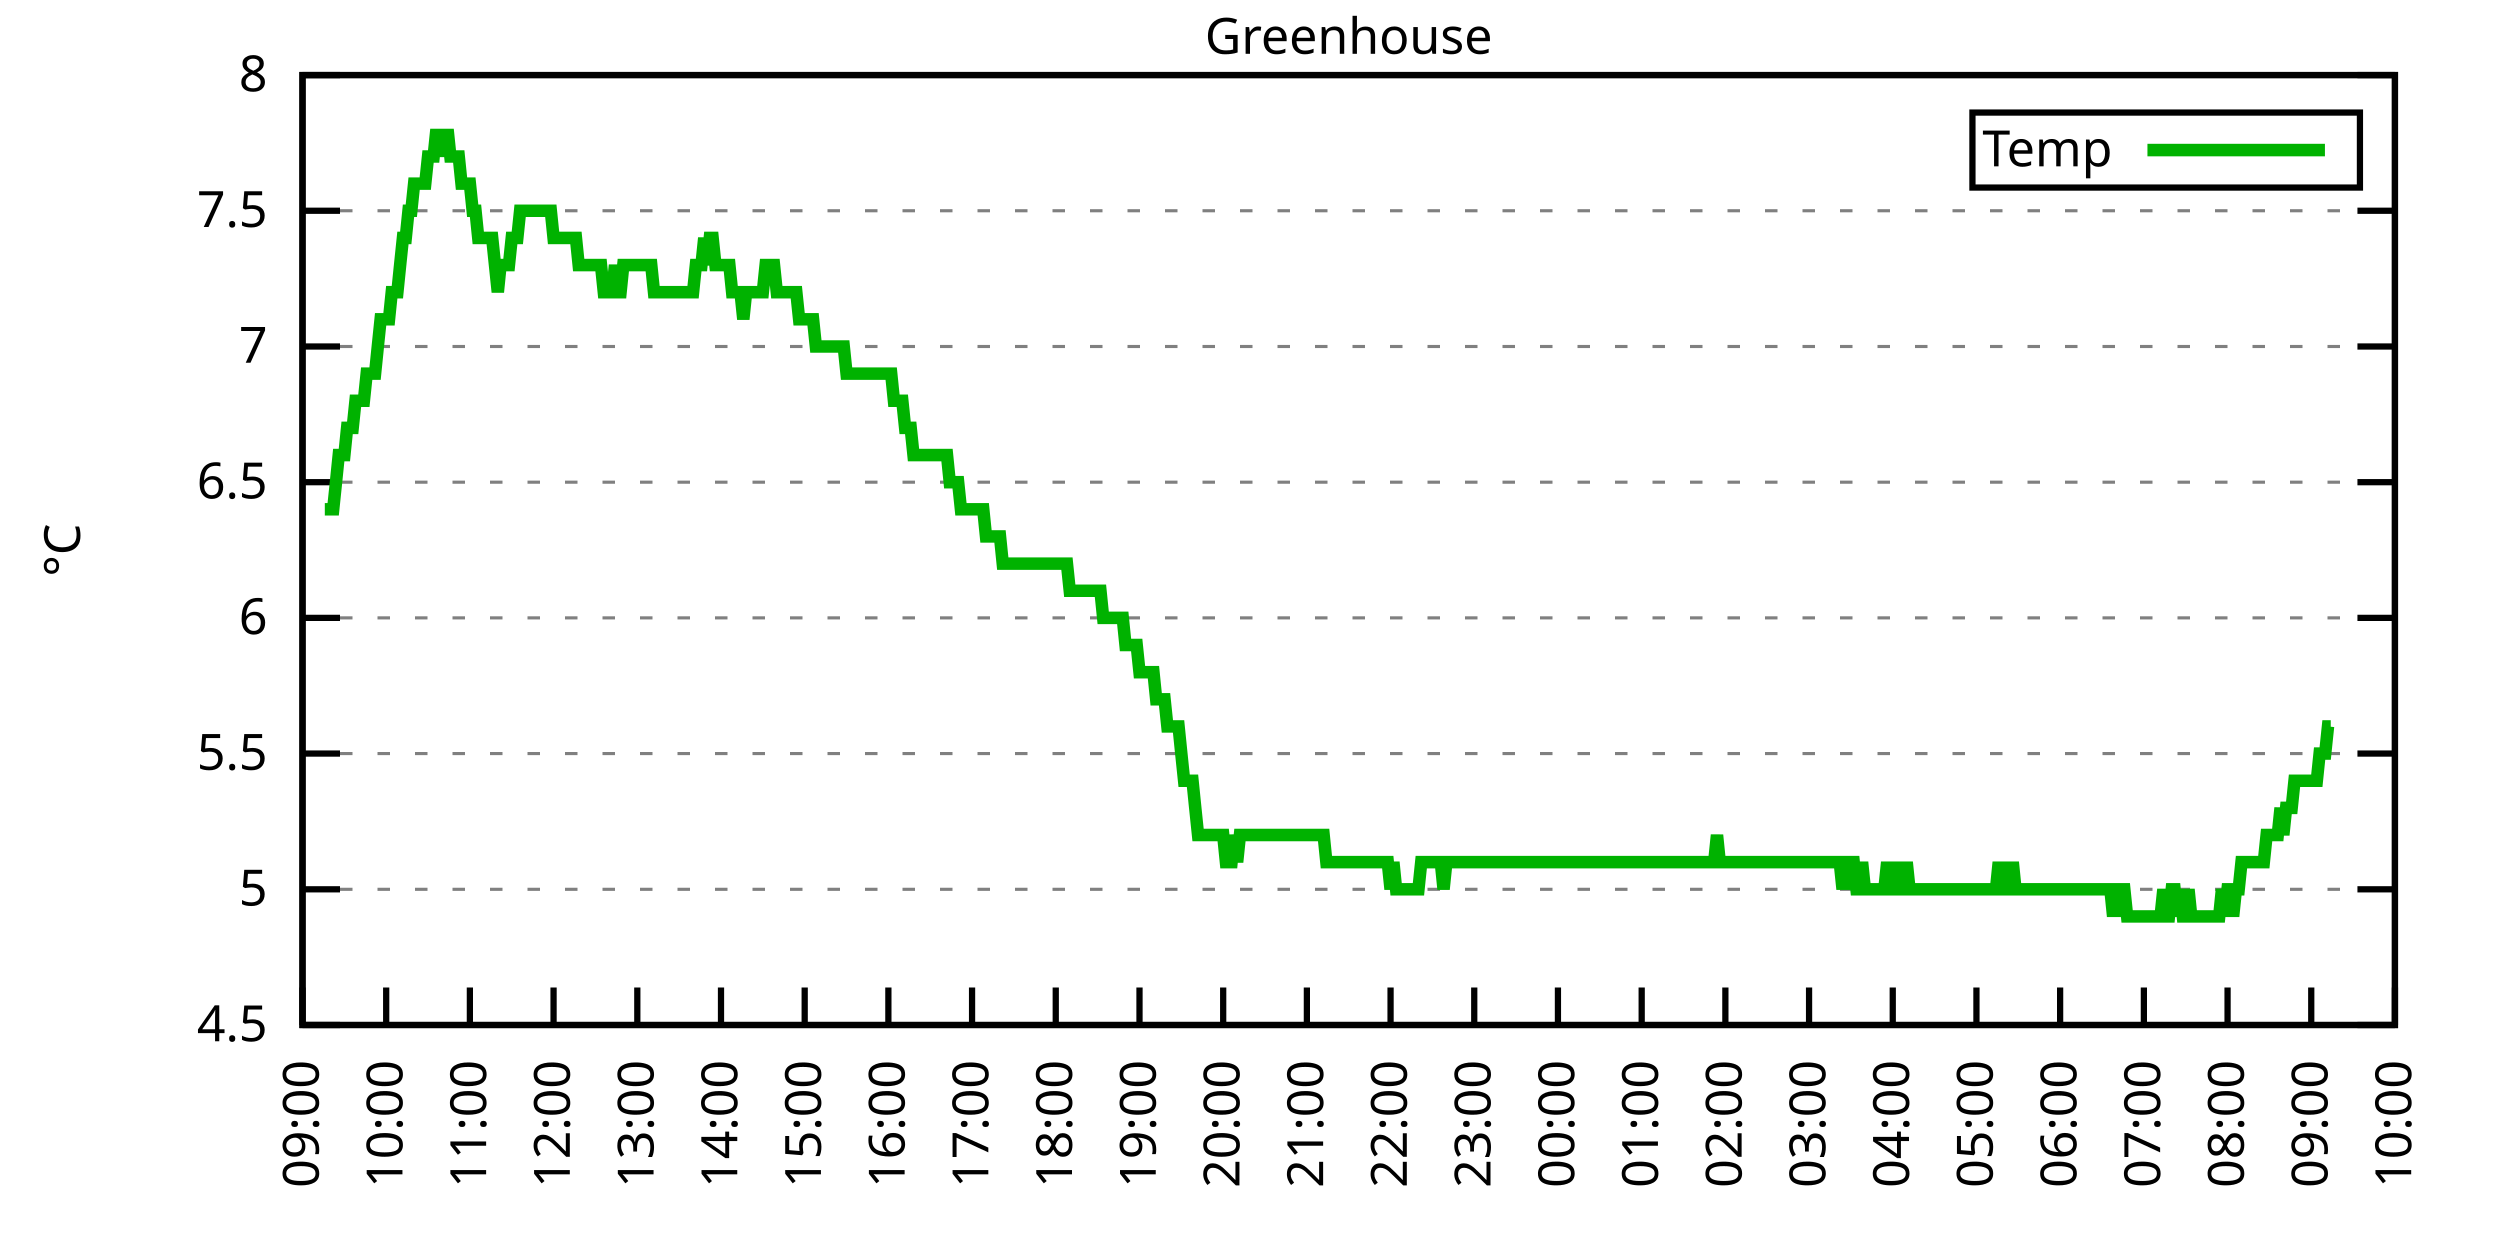
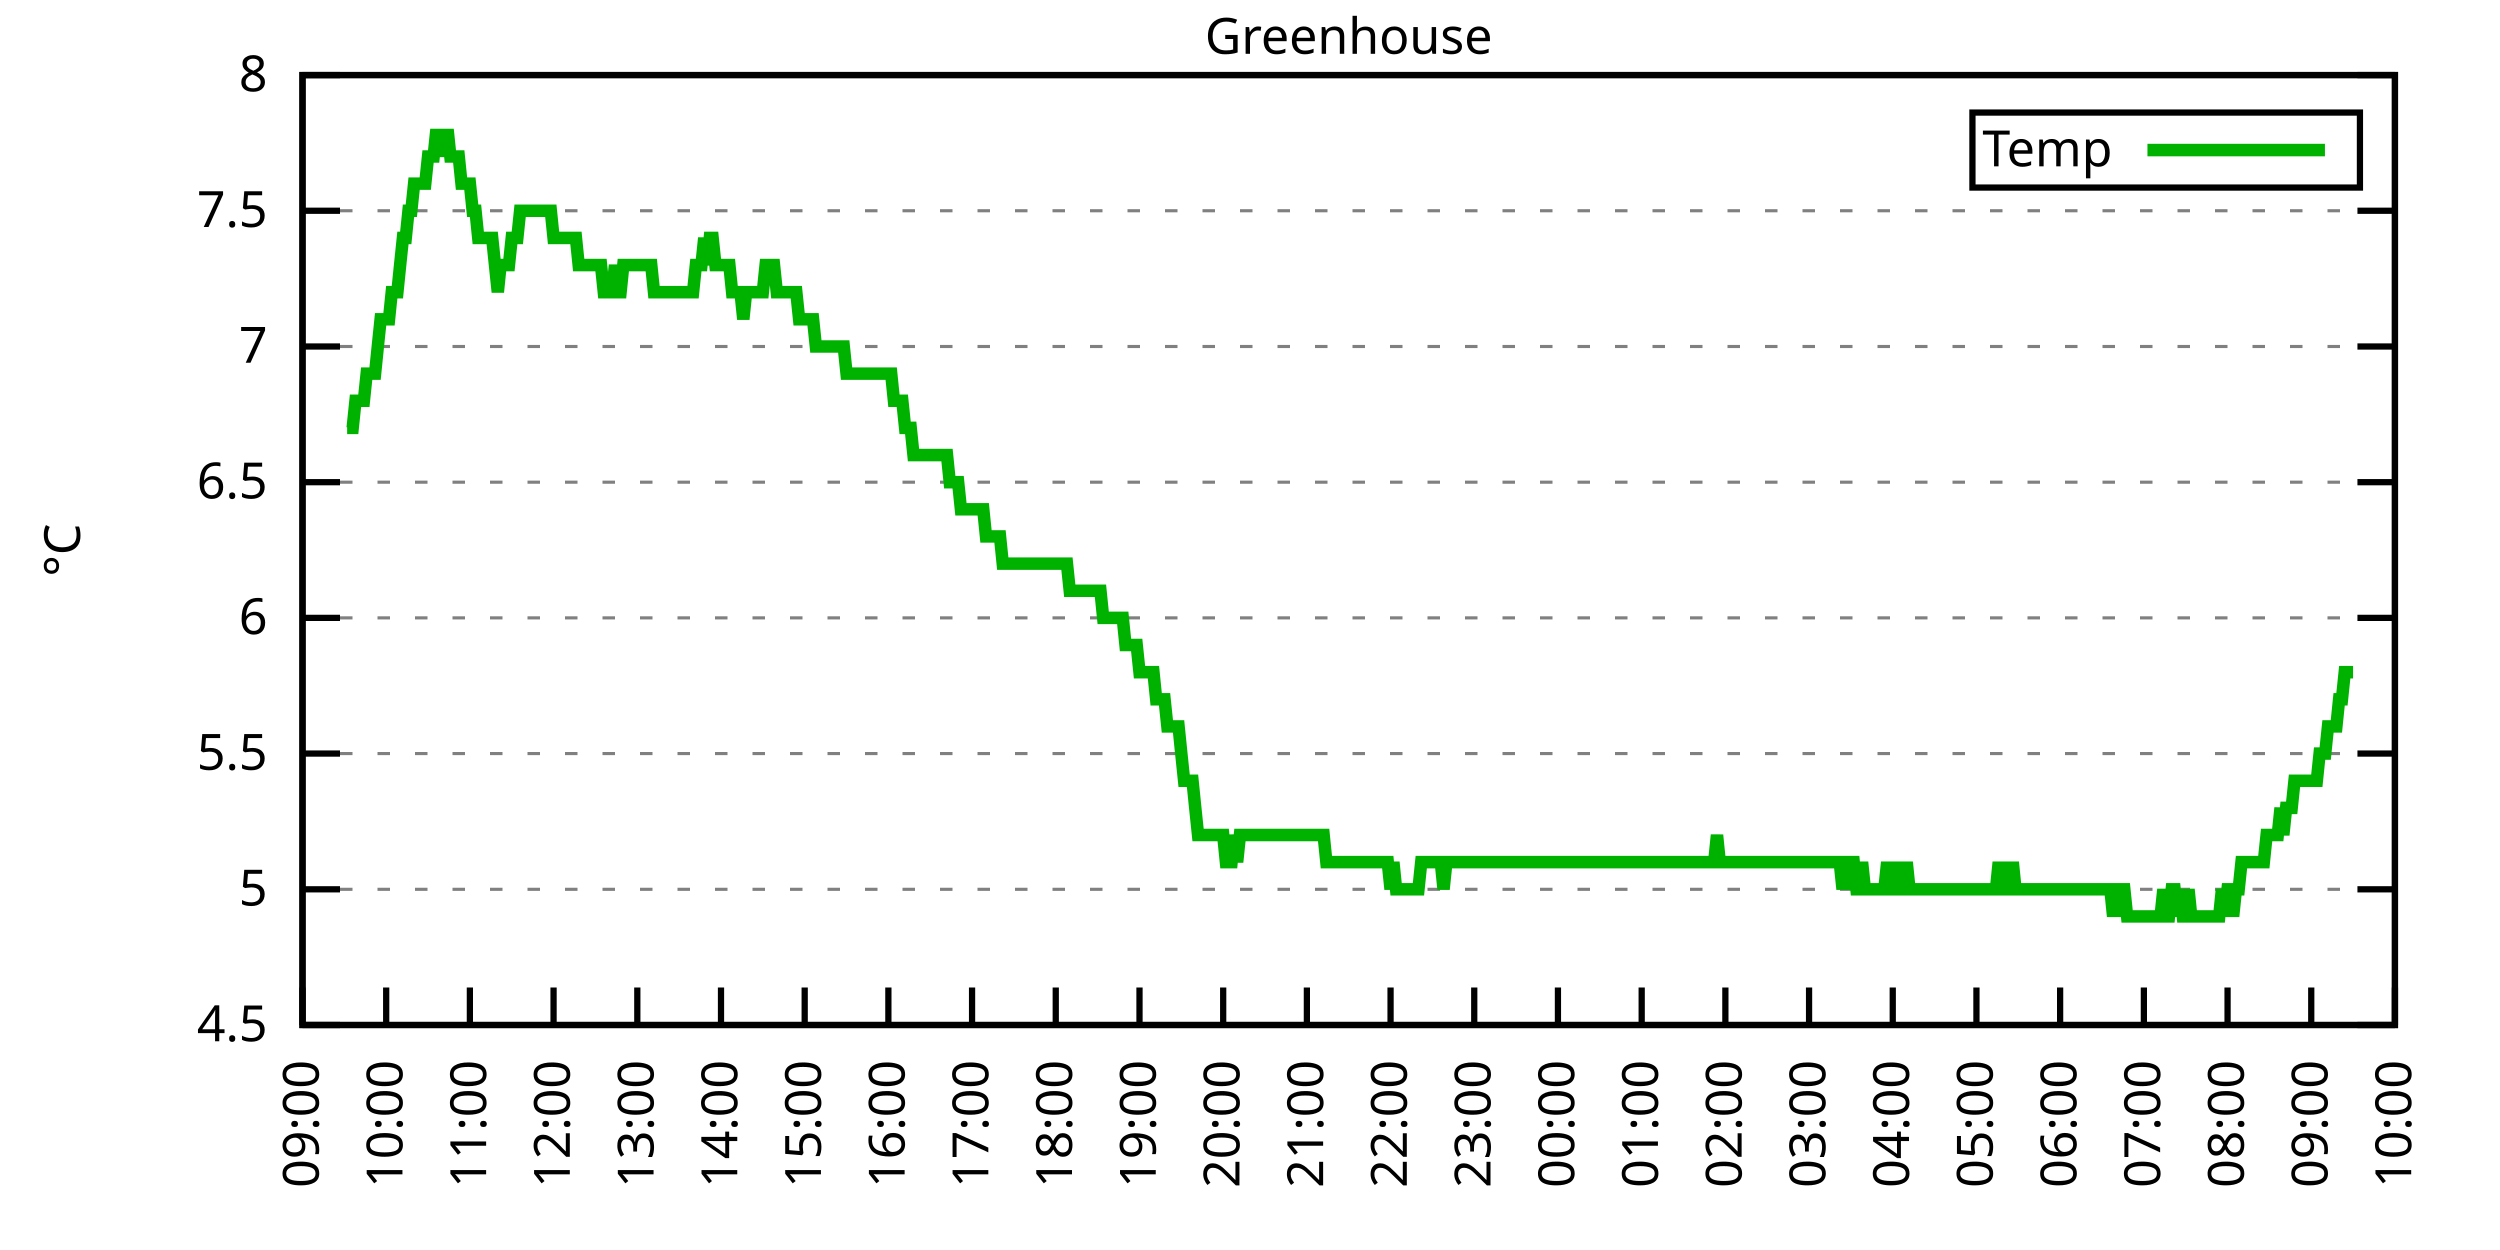
<svg xmlns="http://www.w3.org/2000/svg" xmlns:xlink="http://www.w3.org/1999/xlink" width="400" height="200" viewBox="0 0 400 200">
  <g id="gnuplot_canvas">
    <rect x="0" y="0" width="400" height="200" fill="none" />
    <defs>
      <circle id="gpDot" r="0.5" stroke-width="0.5" stroke="currentColor" />
      <path id="gpPt0" stroke-width="0.333" stroke="currentColor" d="M-1,0 h2 M0,-1 v2" />
      <path id="gpPt1" stroke-width="0.333" stroke="currentColor" d="M-1,-1 L1,1 M1,-1 L-1,1" />
      <path id="gpPt2" stroke-width="0.333" stroke="currentColor" d="M-1,0 L1,0 M0,-1 L0,1 M-1,-1 L1,1 M-1,1 L1,-1" />
      <rect id="gpPt3" stroke-width="0.333" stroke="currentColor" x="-1" y="-1" width="2" height="2" />
      <rect id="gpPt4" stroke-width="0.333" stroke="currentColor" fill="currentColor" x="-1" y="-1" width="2" height="2" />
      <circle id="gpPt5" stroke-width="0.333" stroke="currentColor" cx="0" cy="0" r="1" />
      <use xlink:href="#gpPt5" id="gpPt6" fill="currentColor" stroke="none" />
      <path id="gpPt7" stroke-width="0.333" stroke="currentColor" d="M0,-1.33 L-1.33,0.67 L1.33,0.67 z" />
      <use xlink:href="#gpPt7" id="gpPt8" fill="currentColor" stroke="none" />
      <use xlink:href="#gpPt7" id="gpPt9" stroke="currentColor" transform="rotate(180)" />
      <use xlink:href="#gpPt9" id="gpPt10" fill="currentColor" stroke="none" />
      <use xlink:href="#gpPt3" id="gpPt11" stroke="currentColor" transform="rotate(45)" />
      <use xlink:href="#gpPt11" id="gpPt12" fill="currentColor" stroke="none" />
      <path id="gpPt13" stroke-width="0.333" stroke="currentColor" d="M0,1.330 L1.265,0.411 L0.782,-1.067 L-0.782,-1.076 L-1.265,0.411 z" />
      <use xlink:href="#gpPt13" id="gpPt14" fill="currentColor" stroke="none" />
      <filter id="textbox" filterUnits="objectBoundingBox" x="0" y="0" height="1" width="1">
        <feFlood flood-color="white" flood-opacity="1" result="bgnd" />
        <feComposite in="SourceGraphic" in2="bgnd" operator="atop" />
      </filter>
      <filter id="greybox" filterUnits="objectBoundingBox" x="0" y="0" height="1" width="1">
        <feFlood flood-color="lightgrey" flood-opacity="1" result="grey" />
        <feComposite in="SourceGraphic" in2="grey" operator="atop" />
      </filter>
    </defs>
    <g fill="none" color="white" stroke="currentColor" stroke-width="1.00" stroke-linecap="butt" stroke-linejoin="miter">
</g>
    <g fill="none" color="black" stroke="currentColor" stroke-width="1.00" stroke-linecap="butt" stroke-linejoin="miter">
      <g stroke="none" shape-rendering="crispEdges">
        <polygon fill="rgb(255, 255, 255)" points="48.40,164.00 383.18,164.00 383.18,12.02 48.40,12.02 " />
      </g>
    </g>
    <g fill="none" color="black" stroke="currentColor" stroke-width="1.00" stroke-linecap="butt" stroke-linejoin="miter">
</g>
    <g fill="none" color="black" stroke="black" stroke-width="0.50" stroke-linecap="butt" stroke-linejoin="miter">
</g>
    <g fill="none" color="gray" stroke="currentColor" stroke-width="0.50" stroke-linecap="butt" stroke-linejoin="miter">
      <path stroke="gray" stroke-dasharray="2,4" class="gridline" d="M48.40,164.00 L383.19,164.00  " />
    </g>
    <g fill="none" color="gray" stroke="gray" stroke-width="1.00" stroke-linecap="butt" stroke-linejoin="miter">
</g>
    <g fill="none" color="black" stroke="currentColor" stroke-width="1.00" stroke-linecap="butt" stroke-linejoin="miter">
      <path stroke="black" d="M48.40,164.00 L54.40,164.00 M383.19,164.00 L377.19,164.00  " />
      <g transform="translate(42.80,166.60)" stroke="none" fill="black" font-family="Sans" font-size="8.00" text-anchor="end">
        <text>
          <tspan font-family="Sans"> 4.5</tspan>
        </text>
      </g>
    </g>
    <g fill="none" color="black" stroke="currentColor" stroke-width="1.00" stroke-linecap="butt" stroke-linejoin="miter">
</g>
    <g fill="none" color="black" stroke="black" stroke-width="0.50" stroke-linecap="butt" stroke-linejoin="miter">
</g>
    <g fill="none" color="gray" stroke="currentColor" stroke-width="0.50" stroke-linecap="butt" stroke-linejoin="miter">
      <path stroke="gray" stroke-dasharray="2,4" class="gridline" d="M48.40,142.29 L383.19,142.29  " />
    </g>
    <g fill="none" color="gray" stroke="gray" stroke-width="1.00" stroke-linecap="butt" stroke-linejoin="miter">
</g>
    <g fill="none" color="black" stroke="currentColor" stroke-width="1.00" stroke-linecap="butt" stroke-linejoin="miter">
      <path stroke="black" d="M48.40,142.29 L54.40,142.29 M383.19,142.29 L377.19,142.29  " />
      <g transform="translate(42.80,144.89)" stroke="none" fill="black" font-family="Sans" font-size="8.00" text-anchor="end">
        <text>
          <tspan font-family="Sans"> 5</tspan>
        </text>
      </g>
    </g>
    <g fill="none" color="black" stroke="currentColor" stroke-width="1.00" stroke-linecap="butt" stroke-linejoin="miter">
</g>
    <g fill="none" color="black" stroke="black" stroke-width="0.50" stroke-linecap="butt" stroke-linejoin="miter">
</g>
    <g fill="none" color="gray" stroke="currentColor" stroke-width="0.50" stroke-linecap="butt" stroke-linejoin="miter">
      <path stroke="gray" stroke-dasharray="2,4" class="gridline" d="M48.40,120.57 L383.19,120.57  " />
    </g>
    <g fill="none" color="gray" stroke="gray" stroke-width="1.00" stroke-linecap="butt" stroke-linejoin="miter">
</g>
    <g fill="none" color="black" stroke="currentColor" stroke-width="1.00" stroke-linecap="butt" stroke-linejoin="miter">
      <path stroke="black" d="M48.40,120.57 L54.40,120.57 M383.19,120.57 L377.19,120.57  " />
      <g transform="translate(42.80,123.17)" stroke="none" fill="black" font-family="Sans" font-size="8.00" text-anchor="end">
        <text>
          <tspan font-family="Sans"> 5.5</tspan>
        </text>
      </g>
    </g>
    <g fill="none" color="black" stroke="currentColor" stroke-width="1.00" stroke-linecap="butt" stroke-linejoin="miter">
</g>
    <g fill="none" color="black" stroke="black" stroke-width="0.50" stroke-linecap="butt" stroke-linejoin="miter">
</g>
    <g fill="none" color="gray" stroke="currentColor" stroke-width="0.50" stroke-linecap="butt" stroke-linejoin="miter">
      <path stroke="gray" stroke-dasharray="2,4" class="gridline" d="M48.40,98.86 L383.19,98.86  " />
    </g>
    <g fill="none" color="gray" stroke="gray" stroke-width="1.00" stroke-linecap="butt" stroke-linejoin="miter">
</g>
    <g fill="none" color="black" stroke="currentColor" stroke-width="1.00" stroke-linecap="butt" stroke-linejoin="miter">
      <path stroke="black" d="M48.40,98.86 L54.40,98.86 M383.19,98.86 L377.19,98.86  " />
      <g transform="translate(42.80,101.46)" stroke="none" fill="black" font-family="Sans" font-size="8.00" text-anchor="end">
        <text>
          <tspan font-family="Sans"> 6</tspan>
        </text>
      </g>
    </g>
    <g fill="none" color="black" stroke="currentColor" stroke-width="1.00" stroke-linecap="butt" stroke-linejoin="miter">
</g>
    <g fill="none" color="black" stroke="black" stroke-width="0.50" stroke-linecap="butt" stroke-linejoin="miter">
</g>
    <g fill="none" color="gray" stroke="currentColor" stroke-width="0.50" stroke-linecap="butt" stroke-linejoin="miter">
      <path stroke="gray" stroke-dasharray="2,4" class="gridline" d="M48.40,77.15 L383.19,77.15  " />
    </g>
    <g fill="none" color="gray" stroke="gray" stroke-width="1.00" stroke-linecap="butt" stroke-linejoin="miter">
</g>
    <g fill="none" color="black" stroke="currentColor" stroke-width="1.00" stroke-linecap="butt" stroke-linejoin="miter">
      <path stroke="black" d="M48.40,77.15 L54.40,77.15 M383.19,77.15 L377.19,77.15  " />
      <g transform="translate(42.80,79.75)" stroke="none" fill="black" font-family="Sans" font-size="8.00" text-anchor="end">
        <text>
          <tspan font-family="Sans"> 6.5</tspan>
        </text>
      </g>
    </g>
    <g fill="none" color="black" stroke="currentColor" stroke-width="1.00" stroke-linecap="butt" stroke-linejoin="miter">
</g>
    <g fill="none" color="black" stroke="black" stroke-width="0.50" stroke-linecap="butt" stroke-linejoin="miter">
</g>
    <g fill="none" color="gray" stroke="currentColor" stroke-width="0.50" stroke-linecap="butt" stroke-linejoin="miter">
      <path stroke="gray" stroke-dasharray="2,4" class="gridline" d="M48.40,55.44 L383.19,55.44  " />
    </g>
    <g fill="none" color="gray" stroke="gray" stroke-width="1.00" stroke-linecap="butt" stroke-linejoin="miter">
</g>
    <g fill="none" color="black" stroke="currentColor" stroke-width="1.00" stroke-linecap="butt" stroke-linejoin="miter">
      <path stroke="black" d="M48.40,55.44 L54.40,55.44 M383.19,55.44 L377.19,55.44  " />
      <g transform="translate(42.80,58.04)" stroke="none" fill="black" font-family="Sans" font-size="8.00" text-anchor="end">
        <text>
          <tspan font-family="Sans"> 7</tspan>
        </text>
      </g>
    </g>
    <g fill="none" color="black" stroke="currentColor" stroke-width="1.00" stroke-linecap="butt" stroke-linejoin="miter">
</g>
    <g fill="none" color="black" stroke="black" stroke-width="0.50" stroke-linecap="butt" stroke-linejoin="miter">
</g>
    <g fill="none" color="gray" stroke="currentColor" stroke-width="0.50" stroke-linecap="butt" stroke-linejoin="miter">
      <path stroke="gray" stroke-dasharray="2,4" class="gridline" d="M48.40,33.72 L383.19,33.72  " />
    </g>
    <g fill="none" color="gray" stroke="gray" stroke-width="1.00" stroke-linecap="butt" stroke-linejoin="miter">
</g>
    <g fill="none" color="black" stroke="currentColor" stroke-width="1.00" stroke-linecap="butt" stroke-linejoin="miter">
      <path stroke="black" d="M48.40,33.72 L54.40,33.72 M383.19,33.72 L377.19,33.72  " />
      <g transform="translate(42.80,36.32)" stroke="none" fill="black" font-family="Sans" font-size="8.00" text-anchor="end">
        <text>
          <tspan font-family="Sans"> 7.5</tspan>
        </text>
      </g>
    </g>
    <g fill="none" color="black" stroke="currentColor" stroke-width="1.00" stroke-linecap="butt" stroke-linejoin="miter">
</g>
    <g fill="none" color="black" stroke="black" stroke-width="0.50" stroke-linecap="butt" stroke-linejoin="miter">
</g>
    <g fill="none" color="gray" stroke="currentColor" stroke-width="0.50" stroke-linecap="butt" stroke-linejoin="miter">
      <path stroke="gray" stroke-dasharray="2,4" class="gridline" d="M48.40,12.01 L383.19,12.01  " />
    </g>
    <g fill="none" color="gray" stroke="gray" stroke-width="1.00" stroke-linecap="butt" stroke-linejoin="miter">
</g>
    <g fill="none" color="black" stroke="currentColor" stroke-width="1.00" stroke-linecap="butt" stroke-linejoin="miter">
      <path stroke="black" d="M48.40,12.01 L54.40,12.01 M383.19,12.01 L377.19,12.01  " />
      <g transform="translate(42.80,14.61)" stroke="none" fill="black" font-family="Sans" font-size="8.00" text-anchor="end">
        <text>
          <tspan font-family="Sans"> 8</tspan>
        </text>
      </g>
    </g>
    <g fill="none" color="black" stroke="currentColor" stroke-width="1.00" stroke-linecap="butt" stroke-linejoin="miter">
      <path stroke="black" d="M48.40,164.00 L48.40,158.00  " />
      <g transform="translate(51.00,169.60) rotate(270.00)" stroke="none" fill="black" font-family="Sans" font-size="8.00" text-anchor="end">
        <text>
          <tspan font-family="Sans">09:00</tspan>
        </text>
      </g>
    </g>
    <g fill="none" color="black" stroke="currentColor" stroke-width="1.00" stroke-linecap="butt" stroke-linejoin="miter">
      <path stroke="black" d="M61.79,164.00 L61.79,158.00  " />
      <g transform="translate(64.39,169.60) rotate(270.00)" stroke="none" fill="black" font-family="Sans" font-size="8.00" text-anchor="end">
        <text>
          <tspan font-family="Sans">10:00</tspan>
        </text>
      </g>
    </g>
    <g fill="none" color="black" stroke="currentColor" stroke-width="1.00" stroke-linecap="butt" stroke-linejoin="miter">
      <path stroke="black" d="M75.18,164.00 L75.18,158.00  " />
      <g transform="translate(77.78,169.60) rotate(270.00)" stroke="none" fill="black" font-family="Sans" font-size="8.00" text-anchor="end">
        <text>
          <tspan font-family="Sans">11:00</tspan>
        </text>
      </g>
    </g>
    <g fill="none" color="black" stroke="currentColor" stroke-width="1.00" stroke-linecap="butt" stroke-linejoin="miter">
      <path stroke="black" d="M88.57,164.00 L88.57,158.00  " />
      <g transform="translate(91.17,169.60) rotate(270.00)" stroke="none" fill="black" font-family="Sans" font-size="8.00" text-anchor="end">
        <text>
          <tspan font-family="Sans">12:00</tspan>
        </text>
      </g>
    </g>
    <g fill="none" color="black" stroke="currentColor" stroke-width="1.00" stroke-linecap="butt" stroke-linejoin="miter">
      <path stroke="black" d="M101.97,164.00 L101.97,158.00  " />
      <g transform="translate(104.57,169.60) rotate(270.00)" stroke="none" fill="black" font-family="Sans" font-size="8.00" text-anchor="end">
        <text>
          <tspan font-family="Sans">13:00</tspan>
        </text>
      </g>
    </g>
    <g fill="none" color="black" stroke="currentColor" stroke-width="1.00" stroke-linecap="butt" stroke-linejoin="miter">
      <path stroke="black" d="M115.36,164.00 L115.36,158.00  " />
      <g transform="translate(117.96,169.60) rotate(270.00)" stroke="none" fill="black" font-family="Sans" font-size="8.00" text-anchor="end">
        <text>
          <tspan font-family="Sans">14:00</tspan>
        </text>
      </g>
    </g>
    <g fill="none" color="black" stroke="currentColor" stroke-width="1.00" stroke-linecap="butt" stroke-linejoin="miter">
      <path stroke="black" d="M128.75,164.00 L128.75,158.00  " />
      <g transform="translate(131.35,169.60) rotate(270.00)" stroke="none" fill="black" font-family="Sans" font-size="8.00" text-anchor="end">
        <text>
          <tspan font-family="Sans">15:00</tspan>
        </text>
      </g>
    </g>
    <g fill="none" color="black" stroke="currentColor" stroke-width="1.00" stroke-linecap="butt" stroke-linejoin="miter">
      <path stroke="black" d="M142.14,164.00 L142.14,158.00  " />
      <g transform="translate(144.74,169.60) rotate(270.00)" stroke="none" fill="black" font-family="Sans" font-size="8.00" text-anchor="end">
        <text>
          <tspan font-family="Sans">16:00</tspan>
        </text>
      </g>
    </g>
    <g fill="none" color="black" stroke="currentColor" stroke-width="1.00" stroke-linecap="butt" stroke-linejoin="miter">
      <path stroke="black" d="M155.53,164.00 L155.53,158.00  " />
      <g transform="translate(158.13,169.60) rotate(270.00)" stroke="none" fill="black" font-family="Sans" font-size="8.00" text-anchor="end">
        <text>
          <tspan font-family="Sans">17:00</tspan>
        </text>
      </g>
    </g>
    <g fill="none" color="black" stroke="currentColor" stroke-width="1.00" stroke-linecap="butt" stroke-linejoin="miter">
      <path stroke="black" d="M168.92,164.00 L168.92,158.00  " />
      <g transform="translate(171.52,169.60) rotate(270.00)" stroke="none" fill="black" font-family="Sans" font-size="8.00" text-anchor="end">
        <text>
          <tspan font-family="Sans">18:00</tspan>
        </text>
      </g>
    </g>
    <g fill="none" color="black" stroke="currentColor" stroke-width="1.00" stroke-linecap="butt" stroke-linejoin="miter">
      <path stroke="black" d="M182.32,164.00 L182.32,158.00  " />
      <g transform="translate(184.92,169.60) rotate(270.00)" stroke="none" fill="black" font-family="Sans" font-size="8.00" text-anchor="end">
        <text>
          <tspan font-family="Sans">19:00</tspan>
        </text>
      </g>
    </g>
    <g fill="none" color="black" stroke="currentColor" stroke-width="1.00" stroke-linecap="butt" stroke-linejoin="miter">
      <path stroke="black" d="M195.71,164.00 L195.71,158.00  " />
      <g transform="translate(198.31,169.60) rotate(270.00)" stroke="none" fill="black" font-family="Sans" font-size="8.00" text-anchor="end">
        <text>
          <tspan font-family="Sans">20:00</tspan>
        </text>
      </g>
    </g>
    <g fill="none" color="black" stroke="currentColor" stroke-width="1.00" stroke-linecap="butt" stroke-linejoin="miter">
      <path stroke="black" d="M209.10,164.00 L209.10,158.00  " />
      <g transform="translate(211.70,169.60) rotate(270.00)" stroke="none" fill="black" font-family="Sans" font-size="8.00" text-anchor="end">
        <text>
          <tspan font-family="Sans">21:00</tspan>
        </text>
      </g>
    </g>
    <g fill="none" color="black" stroke="currentColor" stroke-width="1.00" stroke-linecap="butt" stroke-linejoin="miter">
      <path stroke="black" d="M222.49,164.00 L222.49,158.00  " />
      <g transform="translate(225.09,169.60) rotate(270.00)" stroke="none" fill="black" font-family="Sans" font-size="8.00" text-anchor="end">
        <text>
          <tspan font-family="Sans">22:00</tspan>
        </text>
      </g>
    </g>
    <g fill="none" color="black" stroke="currentColor" stroke-width="1.00" stroke-linecap="butt" stroke-linejoin="miter">
      <path stroke="black" d="M235.88,164.00 L235.88,158.00  " />
      <g transform="translate(238.48,169.60) rotate(270.00)" stroke="none" fill="black" font-family="Sans" font-size="8.00" text-anchor="end">
        <text>
          <tspan font-family="Sans">23:00</tspan>
        </text>
      </g>
    </g>
    <g fill="none" color="black" stroke="currentColor" stroke-width="1.00" stroke-linecap="butt" stroke-linejoin="miter">
      <path stroke="black" d="M249.27,164.00 L249.27,158.00  " />
      <g transform="translate(251.87,169.60) rotate(270.00)" stroke="none" fill="black" font-family="Sans" font-size="8.00" text-anchor="end">
        <text>
          <tspan font-family="Sans">00:00</tspan>
        </text>
      </g>
    </g>
    <g fill="none" color="black" stroke="currentColor" stroke-width="1.00" stroke-linecap="butt" stroke-linejoin="miter">
      <path stroke="black" d="M262.67,164.00 L262.67,158.00  " />
      <g transform="translate(265.27,169.60) rotate(270.00)" stroke="none" fill="black" font-family="Sans" font-size="8.00" text-anchor="end">
        <text>
          <tspan font-family="Sans">01:00</tspan>
        </text>
      </g>
    </g>
    <g fill="none" color="black" stroke="currentColor" stroke-width="1.00" stroke-linecap="butt" stroke-linejoin="miter">
      <path stroke="black" d="M276.06,164.00 L276.06,158.00  " />
      <g transform="translate(278.66,169.60) rotate(270.00)" stroke="none" fill="black" font-family="Sans" font-size="8.00" text-anchor="end">
        <text>
          <tspan font-family="Sans">02:00</tspan>
        </text>
      </g>
    </g>
    <g fill="none" color="black" stroke="currentColor" stroke-width="1.00" stroke-linecap="butt" stroke-linejoin="miter">
      <path stroke="black" d="M289.45,164.00 L289.45,158.00  " />
      <g transform="translate(292.05,169.60) rotate(270.00)" stroke="none" fill="black" font-family="Sans" font-size="8.00" text-anchor="end">
        <text>
          <tspan font-family="Sans">03:00</tspan>
        </text>
      </g>
    </g>
    <g fill="none" color="black" stroke="currentColor" stroke-width="1.00" stroke-linecap="butt" stroke-linejoin="miter">
      <path stroke="black" d="M302.84,164.00 L302.84,158.00  " />
      <g transform="translate(305.44,169.60) rotate(270.00)" stroke="none" fill="black" font-family="Sans" font-size="8.00" text-anchor="end">
        <text>
          <tspan font-family="Sans">04:00</tspan>
        </text>
      </g>
    </g>
    <g fill="none" color="black" stroke="currentColor" stroke-width="1.00" stroke-linecap="butt" stroke-linejoin="miter">
      <path stroke="black" d="M316.23,164.00 L316.23,158.00  " />
      <g transform="translate(318.83,169.60) rotate(270.00)" stroke="none" fill="black" font-family="Sans" font-size="8.00" text-anchor="end">
        <text>
          <tspan font-family="Sans">05:00</tspan>
        </text>
      </g>
    </g>
    <g fill="none" color="black" stroke="currentColor" stroke-width="1.00" stroke-linecap="butt" stroke-linejoin="miter">
      <path stroke="black" d="M329.62,164.00 L329.62,158.00  " />
      <g transform="translate(332.22,169.60) rotate(270.00)" stroke="none" fill="black" font-family="Sans" font-size="8.00" text-anchor="end">
        <text>
          <tspan font-family="Sans">06:00</tspan>
        </text>
      </g>
    </g>
    <g fill="none" color="black" stroke="currentColor" stroke-width="1.00" stroke-linecap="butt" stroke-linejoin="miter">
      <path stroke="black" d="M343.02,164.00 L343.02,158.00  " />
      <g transform="translate(345.62,169.60) rotate(270.00)" stroke="none" fill="black" font-family="Sans" font-size="8.00" text-anchor="end">
        <text>
          <tspan font-family="Sans">07:00</tspan>
        </text>
      </g>
    </g>
    <g fill="none" color="black" stroke="currentColor" stroke-width="1.00" stroke-linecap="butt" stroke-linejoin="miter">
      <path stroke="black" d="M356.41,164.00 L356.41,158.00  " />
      <g transform="translate(359.01,169.60) rotate(270.00)" stroke="none" fill="black" font-family="Sans" font-size="8.00" text-anchor="end">
        <text>
          <tspan font-family="Sans">08:00</tspan>
        </text>
      </g>
    </g>
    <g fill="none" color="black" stroke="currentColor" stroke-width="1.00" stroke-linecap="butt" stroke-linejoin="miter">
      <path stroke="black" d="M369.80,164.00 L369.80,158.00  " />
      <g transform="translate(372.40,169.60) rotate(270.00)" stroke="none" fill="black" font-family="Sans" font-size="8.00" text-anchor="end">
        <text>
          <tspan font-family="Sans">09:00</tspan>
        </text>
      </g>
    </g>
    <g fill="none" color="black" stroke="currentColor" stroke-width="1.00" stroke-linecap="butt" stroke-linejoin="miter">
      <path stroke="black" d="M383.19,164.00 L383.19,158.00  " />
      <g transform="translate(385.79,169.60) rotate(270.00)" stroke="none" fill="black" font-family="Sans" font-size="8.00" text-anchor="end">
        <text>
          <tspan font-family="Sans">10:00</tspan>
        </text>
      </g>
    </g>
    <g fill="none" color="black" stroke="currentColor" stroke-width="1.00" stroke-linecap="butt" stroke-linejoin="miter">
</g>
    <g fill="none" color="black" stroke="currentColor" stroke-width="1.00" stroke-linecap="butt" stroke-linejoin="miter">
      <path stroke="black" d="M48.40,12.01 L48.40,164.00 L383.19,164.00 L383.19,12.01 L48.40,12.01 Z  " />
    </g>
    <g fill="none" color="black" stroke="currentColor" stroke-width="1.00" stroke-linecap="butt" stroke-linejoin="miter">
</g>
    <g fill="none" color="black" stroke="currentColor" stroke-width="1.00" stroke-linecap="butt" stroke-linejoin="miter">
      <path stroke="black" d="M315.59,30.01 L315.59,18.01 L377.59,18.01 L377.59,30.01 L315.59,30.01 Z  " />
    </g>
    <g id="Greenhouse_plot_1">
      <g fill="none" color="white" stroke="black" stroke-width="2.00" stroke-linecap="butt" stroke-linejoin="miter">
</g>
      <g fill="none" color="black" stroke="currentColor" stroke-width="2.00" stroke-linecap="butt" stroke-linejoin="miter">
        <g transform="translate(337.99,26.61)" stroke="none" fill="black" font-family="Sans" font-size="8.00" text-anchor="end">
          <text>
            <tspan font-family="Sans">Temp</tspan>
          </text>
        </g>
      </g>
      <g fill="none" color="black" stroke="currentColor" stroke-width="2.00" stroke-linecap="butt" stroke-linejoin="miter">
-         <path stroke="rgb(  0, 178,   0)" d="M343.59,24.01 L371.99,24.01 M51.97,81.49 L52.42,81.49 L52.86,81.49 L53.31,81.49 L53.76,77.15 L54.20,72.81   L54.65,72.81 L55.10,72.81 L55.54,68.46 L55.99,68.46 L56.43,68.46 L56.88,64.12 L57.33,64.12 L57.77,64.12   L58.22,64.12 L58.67,59.78 L59.11,59.78 L59.56,59.78 L60.01,59.78 L60.45,55.44 L60.90,51.09 L61.35,51.09   L61.79,51.09 L62.24,51.09 L62.68,46.75 L63.13,46.75 L63.58,46.75 L64.02,42.41 L64.47,38.07 L64.92,38.07   L65.36,33.72 L65.81,33.72 L66.26,29.38 L66.70,29.38 L67.15,29.38 L67.59,29.38 L68.04,29.38 L68.49,25.04   L68.93,25.04 L69.38,25.04 L69.83,20.70 L70.27,25.04 L70.72,20.70 L71.17,25.04 L71.61,20.70 L72.06,25.04   L72.50,25.04 L72.95,25.04 L73.40,25.04 L73.84,29.38 L74.29,29.38 L74.74,29.38 L75.18,29.38 L75.63,33.72   L76.08,33.72 L76.52,38.07 L76.97,38.07 L77.42,38.07 L77.86,38.07 L78.31,38.07 L78.75,38.07 L79.20,42.41   L79.65,46.75 L80.09,42.41 L80.54,42.41 L80.99,42.41 L81.43,42.41 L81.88,38.07 L82.33,38.07 L82.77,38.07   L83.22,33.72 L83.66,33.72 L84.11,33.72 L84.56,33.72 L85.00,33.72 L85.45,33.72 L85.90,33.72 L86.34,33.72   L86.79,33.72 L87.24,33.72 L87.68,33.72 L88.13,33.72 L88.57,38.07 L89.02,38.07 L89.47,38.07 L89.91,38.07   L90.36,38.07 L90.81,38.07 L91.25,38.07 L91.70,38.07 L92.15,38.07 L92.59,42.41 L93.04,42.41 L93.49,42.41   L93.93,42.41 L94.38,42.41 L94.82,42.41 L95.27,42.41 L95.72,42.41 L96.16,42.41 L96.61,46.75 L97.06,46.75   L97.50,46.75 L97.95,46.75 L98.40,42.41 L98.84,46.75 L99.29,46.75 L99.73,42.41 L100.18,42.41 L100.63,42.41   L101.07,42.41 L101.52,42.41 L101.97,42.41 L102.41,42.41 L102.86,42.41 L103.31,42.41 L103.75,42.41 L104.20,42.41   L104.64,46.75 L105.09,46.75 L105.54,46.75 L105.98,46.75 L106.43,46.75 L106.88,46.75 L107.32,46.75 L107.77,46.75   L108.22,46.75 L108.66,46.75 L109.11,46.75 L109.55,46.75 L110.00,46.75 L110.45,46.75 L110.89,46.75 L111.34,42.41   L111.79,42.41 L112.23,42.41 L112.68,38.07 L113.13,42.41 L113.57,38.07 L114.02,38.07 L114.47,42.41 L114.91,42.41   L115.36,42.41 L115.80,42.41 L116.25,42.41 L116.70,42.41 L117.14,46.75 L117.59,46.75 L118.04,46.75 L118.48,46.75   L118.93,51.09 L119.38,46.75 L119.82,46.75 L120.27,46.75 L120.71,46.75 L121.16,46.75 L121.61,46.75 L122.05,46.75   L122.50,42.41 L122.95,42.41 L123.39,42.41 L123.84,42.41 L124.29,46.75 L124.73,46.75 L125.18,46.75 L125.62,46.75   L126.07,46.75 L126.52,46.75 L126.96,46.75 L127.41,46.75 L127.86,51.09 L128.30,51.09 L128.75,51.09 L129.20,51.09   L129.64,51.09 L130.09,51.09 L130.54,55.44 L130.98,55.44 L131.43,55.44 L131.87,55.44 L132.32,55.44 L132.77,55.44   L133.21,55.44 L133.66,55.44 L134.11,55.44 L134.55,55.44 L135.00,55.44 L135.45,59.78 L135.89,59.78 L136.34,59.78   L136.78,59.78 L137.23,59.78 L137.68,59.78 L138.12,59.78 L138.57,59.78 L139.02,59.78 L139.46,59.78 L139.91,59.78   L140.36,59.78 L140.80,59.78 L141.25,59.78 L141.69,59.78 L142.14,59.78 L142.59,59.78 L143.03,64.12 L143.48,64.12   L143.93,64.12 L144.37,64.12 L144.82,68.46 L145.27,68.46 L145.71,68.46 L146.16,72.81 L146.61,72.81 L147.05,72.81   L147.50,72.81 L147.94,72.81 L148.39,72.81 L148.84,72.81 L149.28,72.81 L149.73,72.81 L150.18,72.81 L150.62,72.81   L151.07,72.81 L151.52,72.81 L151.96,77.15 L152.41,77.15 L152.85,77.15 L153.30,77.15 L153.75,81.49 L154.19,81.49   L154.64,81.49 L155.09,81.49 L155.53,81.49 L155.98,81.49 L156.43,81.49 L156.87,81.49 L157.32,81.49 L157.76,85.83   L158.21,85.83 L158.66,85.83 L159.10,85.83 L159.55,85.83 L160.00,85.83 L160.44,90.18 L160.89,90.18 L161.34,90.18   L161.78,90.18 L162.23,90.18 L162.67,90.18 L163.12,90.18 L163.57,90.18 L164.01,90.18 L164.46,90.18 L164.91,90.18   L165.35,90.18 L165.80,90.18 L166.25,90.18 L166.69,90.18 L167.14,90.18 L167.59,90.18 L168.03,90.18 L168.48,90.18   L168.92,90.18 L169.37,90.18 L169.82,90.18 L170.26,90.18 L170.71,90.18 L171.16,94.52 L171.60,94.52 L172.05,94.52   L172.50,94.52 L172.94,94.52 L173.39,94.52 L173.83,94.52 L174.28,94.52 L174.73,94.52 L175.17,94.52 L175.62,94.52   L176.07,94.52 L176.51,98.86 L176.96,98.86 L177.41,98.86 L177.85,98.86 L178.30,98.86 L178.74,98.86 L179.19,98.86   L179.64,98.86 L180.08,103.20 L180.53,103.20 L180.98,103.20 L181.42,103.20 L181.87,103.20 L182.32,107.55 L182.76,107.55   L183.21,107.55 L183.66,107.55 L184.10,107.55 L184.55,107.55 L184.99,111.89 L185.44,111.89 L185.89,111.89 L186.33,111.89   L186.78,116.23 L187.23,116.23 L187.67,116.23 L188.12,116.23 L188.57,116.23 L189.01,120.57 L189.46,124.92 L189.90,124.92   L190.35,124.92 L190.80,124.92 L191.24,129.26 L191.69,133.60 L192.14,133.60 L192.58,133.60 L193.03,133.60 L193.48,133.60   L193.92,133.60 L194.37,133.60 L194.81,133.60 L195.26,133.60 L195.71,133.60 L196.15,137.94 L196.60,137.94 L197.05,137.94   L197.49,133.60 L197.94,137.94 L198.39,133.60 L198.83,133.60 L199.28,133.60 L199.73,133.60 L200.17,133.60 L200.62,133.60   L201.06,133.60 L201.51,133.60 L201.96,133.60 L202.40,133.60 L202.85,133.60 L203.30,133.60 L203.74,133.60 L204.19,133.60   L204.64,133.60 L205.08,133.60 L205.53,133.60 L205.97,133.60 L206.42,133.60 L206.87,133.60 L207.31,133.60 L207.76,133.60   L208.21,133.60 L208.65,133.60 L209.10,133.60 L209.55,133.60 L209.99,133.60 L210.44,133.60 L210.88,133.60 L211.33,133.60   L211.78,133.60 L212.22,137.94 L212.67,137.94 L213.12,137.94 L213.56,137.94 L214.01,137.94 L214.46,137.94 L214.90,137.94   L215.35,137.94 L215.80,137.94 L216.24,137.94 L216.69,137.94 L217.13,137.94 L217.58,137.94 L218.03,137.94 L218.47,137.94   L218.92,137.94 L219.37,137.94 L219.81,137.94 L220.26,137.94 L220.71,137.94 L221.15,137.94 L221.60,137.94 L222.04,137.94   L222.49,142.29 L222.94,137.94 L223.38,142.29 L223.83,142.29 L224.28,142.29 L224.72,142.29 L225.17,142.29 L225.62,142.29   L226.06,142.29 L226.51,142.29 L226.95,142.29 L227.40,137.94 L227.85,137.94 L228.29,137.94 L228.74,137.94 L229.19,137.94   L229.63,137.94 L230.08,137.94 L230.53,137.94 L230.97,142.29 L231.42,137.94 L231.86,137.94 L232.31,137.94 L232.76,137.94   L233.20,137.94 L233.65,137.94 L234.10,137.94 L234.54,137.94 L234.99,137.94 L235.44,137.94 L235.88,137.94 L236.33,137.94   L236.78,137.94 L237.22,137.94 L237.67,137.94 L238.11,137.94 L238.56,137.94 L239.01,137.94 L239.45,137.94 L239.90,137.94   L240.35,137.94 L240.79,137.94 L241.24,137.94 L241.69,137.94 L242.13,137.94 L242.58,137.94 L243.02,137.94 L243.47,137.94   L243.92,137.94 L244.36,137.94 L244.81,137.94 L245.26,137.94 L245.70,137.94 L246.15,137.94 L246.60,137.94 L247.04,137.94   L247.49,137.94 L247.93,137.94 L248.38,137.94 L248.83,137.94 L249.27,137.94 L249.72,137.94 L250.17,137.94 L250.61,137.94   L251.06,137.94 L251.51,137.94 L251.95,137.94 L252.40,137.94 L252.85,137.94 L253.29,137.94 L253.74,137.94 L254.18,137.94   L254.63,137.94 L255.08,137.94 L255.52,137.94 L255.97,137.94 L256.42,137.94 L256.86,137.94 L257.31,137.94 L257.76,137.94   L258.20,137.94 L258.65,137.94 L259.09,137.94 L259.54,137.94 L259.99,137.94 L260.43,137.94 L260.88,137.94 L261.33,137.94   L261.77,137.94 L262.22,137.94 L262.67,137.94 L263.11,137.94 L263.56,137.94 L264.00,137.94 L264.45,137.94 L264.90,137.94   L265.34,137.94 L265.79,137.94 L266.24,137.94 L266.68,137.94 L267.13,137.94 L267.58,137.94 L268.02,137.94 L268.47,137.94   L268.92,137.94 L269.36,137.94 L269.81,137.94 L270.25,137.94 L270.70,137.94 L271.15,137.94 L271.59,137.94 L272.04,137.94   L272.49,137.94 L272.93,137.94 L273.38,137.94 L273.83,137.94 L274.27,137.94 L274.72,133.60 L275.16,137.94 L275.61,137.94   L276.06,137.94 L276.50,137.94 L276.95,137.94 L277.40,137.94 L277.84,137.94 L278.29,137.94 L278.74,137.94 L279.18,137.94   L279.63,137.94 L280.07,137.94 L280.52,137.94 L280.97,137.94 L281.41,137.94 L281.86,137.94 L282.31,137.94 L282.75,137.94   L283.20,137.94 L283.65,137.94 L284.09,137.94 L284.54,137.94 L284.98,137.94 L285.43,137.94 L285.88,137.94 L286.32,137.94   L286.77,137.94 L287.22,137.94 L287.66,137.94 L288.11,137.94 L288.56,137.94 L289.00,137.94 L289.45,137.94 L289.90,137.94   L290.34,137.94 L290.79,137.94 L291.23,137.94 L291.68,137.94 L292.13,137.94 L292.57,137.94 L293.02,137.94 L293.47,137.94   L293.91,137.94 L294.36,137.94 L294.81,142.29 L295.25,137.94 L295.70,142.29 L296.14,137.94 L296.59,137.94 L297.04,142.29   L297.48,142.29 L297.93,137.94 L298.38,142.29 L298.82,142.29 L299.27,142.29 L299.72,142.29 L300.16,142.29 L300.61,142.29   L301.05,142.29 L301.50,142.29 L301.95,137.94 L302.39,142.29 L302.84,142.29 L303.29,137.94 L303.73,142.29 L304.18,142.29   L304.63,142.29 L305.07,137.94 L305.52,142.29 L305.97,142.29 L306.41,142.29 L306.86,142.29 L307.30,142.29 L307.75,142.29   L308.20,142.29 L308.64,142.29 L309.09,142.29 L309.54,142.29 L309.98,142.29 L310.43,142.29 L310.88,142.29 L311.32,142.29   L311.77,142.29 L312.21,142.29 L312.66,142.29 L313.11,142.29 L313.55,142.29 L314.00,142.29 L314.45,142.29 L314.89,142.29   L315.34,142.29 L315.79,142.29 L316.23,142.29 L316.68,142.29 L317.12,142.29 L317.57,142.29 L318.02,142.29 L318.46,142.29   L318.91,142.29 L319.36,142.29 L319.80,137.94 L320.25,142.29 L320.70,137.94 L321.14,142.29 L321.59,142.29 L322.04,137.94   L322.48,142.29 L322.93,142.29 L323.37,142.29 L323.82,142.29 L324.27,142.29 L324.71,142.29 L325.16,142.29 L325.61,142.29   L326.05,142.29 L326.50,142.29 L326.95,142.29 L327.39,142.29 L327.84,142.29 L328.28,142.29 L328.73,142.29 L329.18,142.29   L329.62,142.29 L330.07,142.29 L330.52,142.29 L330.96,142.29 L331.41,142.29 L331.86,142.29 L332.30,142.29 L332.75,142.29   L333.19,142.29 L333.64,142.29 L334.09,142.29 L334.53,142.29 L334.98,142.29 L335.43,142.29 L335.87,142.29 L336.32,142.29   L336.77,142.29 L337.21,142.29 L337.66,142.29 L338.10,146.63 L338.55,142.29 L339.00,146.63 L339.44,142.29 L339.89,142.29   L340.34,146.63 L340.78,146.63 L341.23,146.63 L341.68,146.63 L342.12,146.63 L342.57,146.63 L343.02,146.63 L343.46,146.63   L343.91,146.63 L344.35,146.63 L344.80,146.63 L345.25,146.63 L345.69,146.63 L346.14,142.29 L346.59,146.63 L347.03,146.63   L347.48,142.29 L347.93,142.29 L348.37,146.63 L348.82,142.29 L349.26,146.63 L349.71,146.63 L350.16,142.29 L350.60,146.63   L351.05,146.63 L351.50,146.63 L351.94,146.63 L352.39,146.63 L352.84,146.63 L353.28,146.63 L353.73,146.63 L354.17,146.63   L354.62,146.63 L355.07,146.63 L355.51,142.29 L355.96,146.63 L356.41,142.29 L356.85,142.29 L357.30,146.63 L357.75,142.29   L358.19,142.29 L358.64,137.94 L359.09,137.94 L359.53,137.94 L359.98,137.94 L360.42,137.94 L360.87,137.94 L361.32,137.94   L361.76,137.94 L362.21,137.94 L362.66,133.60 L363.10,133.60 L363.55,133.60 L364.00,133.60 L364.44,133.60 L364.89,129.26   L365.33,133.60 L365.78,129.26 L366.23,129.26 L366.67,129.26 L367.12,124.92 L367.57,124.92 L368.01,124.92 L368.46,124.92   L368.91,124.92 L369.35,124.92 L369.80,124.92 L370.24,124.92 L370.69,124.92 L371.14,120.57 L371.58,120.57 L372.03,120.57   L372.48,116.23 L372.92,116.23  " />
+         <path stroke="rgb(  0, 178,   0)" d="M343.59,24.01 L371.99,24.01 M55.54,68.46 L55.99,68.46 L56.43,68.46 L56.88,64.12 L57.33,64.12 L57.77,64.12   L58.22,64.12 L58.67,59.78 L59.11,59.78 L59.56,59.78 L60.01,59.78 L60.45,55.44 L60.90,51.09 L61.35,51.09   L61.79,51.09 L62.24,51.09 L62.68,46.75 L63.13,46.75 L63.58,46.75 L64.02,42.41 L64.47,38.07 L64.92,38.07   L65.36,33.72 L65.81,33.72 L66.26,29.38 L66.70,29.38 L67.15,29.38 L67.59,29.38 L68.04,29.38 L68.49,25.04   L68.93,25.04 L69.38,25.04 L69.83,20.70 L70.27,25.04 L70.72,20.70 L71.17,25.04 L71.61,20.70 L72.06,25.04   L72.50,25.04 L72.95,25.04 L73.40,25.04 L73.84,29.38 L74.29,29.38 L74.74,29.38 L75.18,29.38 L75.63,33.72   L76.08,33.72 L76.52,38.07 L76.97,38.07 L77.42,38.07 L77.86,38.07 L78.31,38.07 L78.75,38.07 L79.20,42.41   L79.65,46.75 L80.09,42.41 L80.54,42.41 L80.99,42.41 L81.43,42.41 L81.88,38.07 L82.33,38.07 L82.77,38.07   L83.22,33.72 L83.66,33.72 L84.11,33.72 L84.56,33.72 L85.00,33.72 L85.45,33.72 L85.90,33.72 L86.34,33.72   L86.79,33.72 L87.24,33.72 L87.68,33.72 L88.13,33.72 L88.57,38.07 L89.02,38.07 L89.47,38.07 L89.91,38.07   L90.36,38.07 L90.81,38.07 L91.25,38.07 L91.70,38.07 L92.15,38.07 L92.59,42.41 L93.04,42.41 L93.49,42.41   L93.93,42.41 L94.38,42.41 L94.82,42.41 L95.27,42.41 L95.72,42.41 L96.16,42.41 L96.61,46.75 L97.06,46.75   L97.50,46.75 L97.95,46.75 L98.40,42.41 L98.84,46.75 L99.29,46.75 L99.73,42.41 L100.18,42.41 L100.63,42.41   L101.07,42.41 L101.52,42.41 L101.97,42.41 L102.41,42.41 L102.86,42.41 L103.31,42.41 L103.75,42.41 L104.20,42.41   L104.64,46.75 L105.09,46.75 L105.54,46.75 L105.98,46.75 L106.43,46.75 L106.88,46.75 L107.32,46.75 L107.77,46.75   L108.22,46.75 L108.66,46.75 L109.11,46.75 L109.55,46.75 L110.00,46.75 L110.45,46.75 L110.89,46.75 L111.34,42.41   L111.79,42.41 L112.23,42.41 L112.68,38.07 L113.13,42.41 L113.57,38.07 L114.02,38.07 L114.47,42.41 L114.91,42.41   L115.36,42.41 L115.80,42.41 L116.25,42.41 L116.70,42.41 L117.14,46.75 L117.59,46.75 L118.04,46.75 L118.48,46.75   L118.93,51.09 L119.38,46.75 L119.82,46.75 L120.27,46.75 L120.71,46.75 L121.16,46.75 L121.61,46.75 L122.05,46.75   L122.50,42.41 L122.95,42.41 L123.39,42.41 L123.84,42.41 L124.29,46.75 L124.73,46.75 L125.18,46.75 L125.62,46.75   L126.07,46.75 L126.52,46.75 L126.96,46.75 L127.41,46.75 L127.86,51.09 L128.30,51.09 L128.75,51.09 L129.20,51.09   L129.64,51.09 L130.09,51.09 L130.54,55.44 L130.98,55.44 L131.43,55.44 L131.87,55.44 L132.32,55.44 L132.77,55.44   L133.21,55.44 L133.66,55.44 L134.11,55.44 L134.55,55.44 L135.00,55.44 L135.45,59.78 L135.89,59.78 L136.34,59.78   L136.78,59.78 L137.23,59.78 L137.68,59.78 L138.12,59.78 L138.57,59.78 L139.02,59.78 L139.46,59.78 L139.91,59.78   L140.36,59.78 L140.80,59.78 L141.25,59.78 L141.69,59.78 L142.14,59.78 L142.59,59.78 L143.03,64.12 L143.48,64.12   L143.93,64.12 L144.37,64.12 L144.82,68.46 L145.27,68.46 L145.71,68.46 L146.16,72.81 L146.61,72.81 L147.05,72.81   L147.50,72.81 L147.94,72.81 L148.39,72.81 L148.84,72.81 L149.28,72.81 L149.73,72.81 L150.18,72.81 L150.62,72.81   L151.07,72.81 L151.52,72.81 L151.96,77.15 L152.41,77.15 L152.85,77.15 L153.30,77.15 L153.75,81.49 L154.19,81.49   L154.64,81.49 L155.09,81.49 L155.53,81.49 L155.98,81.49 L156.43,81.49 L156.87,81.49 L157.32,81.49 L157.76,85.83   L158.21,85.83 L158.66,85.83 L159.10,85.83 L159.55,85.83 L160.00,85.83 L160.44,90.18 L160.89,90.18 L161.34,90.18   L161.78,90.18 L162.23,90.18 L162.67,90.18 L163.12,90.18 L163.57,90.18 L164.01,90.18 L164.46,90.18 L164.91,90.18   L165.35,90.18 L165.80,90.18 L166.25,90.18 L166.69,90.18 L167.14,90.18 L167.59,90.18 L168.03,90.18 L168.48,90.18   L168.92,90.18 L169.37,90.18 L169.82,90.18 L170.26,90.18 L170.71,90.18 L171.16,94.52 L171.60,94.52 L172.05,94.52   L172.50,94.52 L172.94,94.52 L173.39,94.52 L173.83,94.52 L174.28,94.52 L174.73,94.52 L175.17,94.52 L175.62,94.52   L176.07,94.52 L176.51,98.86 L176.96,98.86 L177.41,98.86 L177.85,98.86 L178.30,98.86 L178.74,98.86 L179.19,98.86   L179.64,98.86 L180.08,103.20 L180.53,103.20 L180.98,103.20 L181.42,103.20 L181.87,103.20 L182.32,107.55 L182.76,107.55   L183.21,107.55 L183.66,107.55 L184.10,107.55 L184.55,107.55 L184.99,111.89 L185.44,111.89 L185.89,111.89 L186.33,111.89   L186.78,116.23 L187.23,116.23 L187.67,116.23 L188.12,116.23 L188.57,116.23 L189.01,120.57 L189.46,124.92 L189.90,124.92   L190.35,124.92 L190.80,124.92 L191.24,129.26 L191.69,133.60 L192.14,133.60 L192.58,133.60 L193.03,133.60 L193.48,133.60   L193.92,133.60 L194.37,133.60 L194.81,133.60 L195.26,133.60 L195.71,133.60 L196.15,137.94 L196.60,137.94 L197.05,137.94   L197.49,133.60 L197.94,137.94 L198.39,133.60 L198.83,133.60 L199.28,133.60 L199.73,133.60 L200.17,133.60 L200.62,133.60   L201.06,133.60 L201.51,133.60 L201.96,133.60 L202.40,133.60 L202.85,133.60 L203.30,133.60 L203.74,133.60 L204.19,133.60   L204.64,133.60 L205.08,133.60 L205.53,133.60 L205.97,133.60 L206.42,133.60 L206.87,133.60 L207.31,133.60 L207.76,133.60   L208.21,133.60 L208.65,133.60 L209.10,133.60 L209.55,133.60 L209.99,133.60 L210.44,133.60 L210.88,133.60 L211.33,133.60   L211.78,133.60 L212.22,137.94 L212.67,137.94 L213.12,137.94 L213.56,137.94 L214.01,137.94 L214.46,137.94 L214.90,137.94   L215.35,137.94 L215.80,137.94 L216.24,137.94 L216.69,137.94 L217.13,137.94 L217.58,137.94 L218.03,137.94 L218.47,137.94   L218.92,137.94 L219.37,137.94 L219.81,137.94 L220.26,137.94 L220.71,137.94 L221.15,137.94 L221.60,137.94 L222.04,137.94   L222.49,142.29 L222.94,137.94 L223.38,142.29 L223.83,142.29 L224.28,142.29 L224.72,142.29 L225.17,142.29 L225.62,142.29   L226.06,142.29 L226.51,142.29 L226.95,142.29 L227.40,137.94 L227.85,137.94 L228.29,137.94 L228.74,137.94 L229.19,137.94   L229.63,137.94 L230.08,137.94 L230.53,137.94 L230.97,142.29 L231.42,137.94 L231.86,137.94 L232.31,137.94 L232.76,137.94   L233.20,137.94 L233.65,137.94 L234.10,137.94 L234.54,137.94 L234.99,137.94 L235.44,137.94 L235.88,137.94 L236.33,137.94   L236.78,137.94 L237.22,137.94 L237.67,137.94 L238.11,137.94 L238.56,137.94 L239.01,137.94 L239.45,137.94 L239.90,137.94   L240.35,137.94 L240.79,137.94 L241.24,137.94 L241.69,137.94 L242.13,137.94 L242.58,137.94 L243.02,137.94 L243.47,137.94   L243.92,137.94 L244.36,137.94 L244.81,137.94 L245.26,137.94 L245.70,137.94 L246.15,137.94 L246.60,137.94 L247.04,137.94   L247.49,137.94 L247.93,137.94 L248.38,137.94 L248.83,137.94 L249.27,137.94 L249.72,137.94 L250.17,137.94 L250.61,137.94   L251.06,137.94 L251.51,137.94 L251.95,137.94 L252.40,137.94 L252.85,137.94 L253.29,137.94 L253.74,137.94 L254.18,137.94   L254.63,137.94 L255.08,137.94 L255.52,137.94 L255.97,137.94 L256.42,137.94 L256.86,137.94 L257.31,137.94 L257.76,137.94   L258.20,137.94 L258.65,137.94 L259.09,137.94 L259.54,137.94 L259.99,137.94 L260.43,137.94 L260.88,137.94 L261.33,137.94   L261.77,137.94 L262.22,137.94 L262.67,137.94 L263.11,137.94 L263.56,137.94 L264.00,137.94 L264.45,137.94 L264.90,137.94   L265.34,137.94 L265.79,137.94 L266.24,137.94 L266.68,137.94 L267.13,137.94 L267.58,137.94 L268.02,137.94 L268.47,137.94   L268.92,137.94 L269.36,137.94 L269.81,137.94 L270.25,137.94 L270.70,137.94 L271.15,137.94 L271.59,137.94 L272.04,137.94   L272.49,137.94 L272.93,137.94 L273.38,137.94 L273.83,137.94 L274.27,137.94 L274.72,133.60 L275.16,137.94 L275.61,137.94   L276.06,137.94 L276.50,137.94 L276.95,137.94 L277.40,137.94 L277.84,137.94 L278.29,137.94 L278.74,137.94 L279.18,137.94   L279.63,137.94 L280.07,137.94 L280.52,137.94 L280.97,137.94 L281.41,137.94 L281.86,137.94 L282.31,137.94 L282.75,137.94   L283.20,137.94 L283.65,137.94 L284.09,137.94 L284.54,137.94 L284.98,137.94 L285.43,137.94 L285.88,137.94 L286.32,137.94   L286.77,137.94 L287.22,137.94 L287.66,137.94 L288.11,137.94 L288.56,137.94 L289.00,137.94 L289.45,137.94 L289.90,137.94   L290.34,137.94 L290.79,137.94 L291.23,137.94 L291.68,137.94 L292.13,137.94 L292.57,137.94 L293.02,137.94 L293.47,137.94   L293.91,137.94 L294.36,137.94 L294.81,142.29 L295.25,137.94 L295.70,142.29 L296.14,137.94 L296.59,137.94 L297.04,142.29   L297.48,142.29 L297.93,137.94 L298.38,142.29 L298.82,142.29 L299.27,142.29 L299.72,142.29 L300.16,142.29 L300.61,142.29   L301.05,142.29 L301.50,142.29 L301.95,137.94 L302.39,142.29 L302.84,142.29 L303.29,137.94 L303.73,142.29 L304.18,142.29   L304.63,142.29 L305.07,137.94 L305.52,142.29 L305.97,142.29 L306.41,142.29 L306.86,142.29 L307.30,142.29 L307.75,142.29   L308.20,142.29 L308.64,142.29 L309.09,142.29 L309.54,142.29 L309.98,142.29 L310.43,142.29 L310.88,142.29 L311.32,142.29   L311.77,142.29 L312.21,142.29 L312.66,142.29 L313.11,142.29 L313.55,142.29 L314.00,142.29 L314.45,142.29 L314.89,142.29   L315.34,142.29 L315.79,142.29 L316.23,142.29 L316.68,142.29 L317.12,142.29 L317.57,142.29 L318.02,142.29 L318.46,142.29   L318.91,142.29 L319.36,142.29 L319.80,137.94 L320.25,142.29 L320.70,137.94 L321.14,142.29 L321.59,142.29 L322.04,137.94   L322.48,142.29 L322.93,142.29 L323.37,142.29 L323.82,142.29 L324.27,142.29 L324.71,142.29 L325.16,142.29 L325.61,142.29   L326.05,142.29 L326.50,142.29 L326.95,142.29 L327.39,142.29 L327.84,142.29 L328.28,142.29 L328.73,142.29 L329.18,142.29   L329.62,142.29 L330.07,142.29 L330.52,142.29 L330.96,142.29 L331.41,142.29 L331.86,142.29 L332.30,142.29 L332.75,142.29   L333.19,142.29 L333.64,142.29 L334.09,142.29 L334.53,142.29 L334.98,142.29 L335.43,142.29 L335.87,142.29 L336.32,142.29   L336.77,142.29 L337.21,142.29 L337.66,142.29 L338.10,146.63 L338.55,142.29 L339.00,146.63 L339.44,142.29 L339.89,142.29   L340.34,146.63 L340.78,146.63 L341.23,146.63 L341.68,146.63 L342.12,146.63 L342.57,146.63 L343.02,146.63 L343.46,146.63   L343.91,146.63 L344.35,146.63 L344.80,146.63 L345.25,146.63 L345.69,146.63 L346.14,142.29 L346.59,146.63 L347.03,146.63   L347.48,142.29 L347.93,142.29 L348.37,146.63 L348.82,142.29 L349.26,146.63 L349.71,146.63 L350.16,142.29 L350.60,146.63   L351.05,146.63 L351.50,146.63 L351.94,146.63 L352.39,146.63 L352.84,146.63 L353.28,146.63 L353.73,146.63 L354.17,146.63   L354.62,146.63 L355.07,146.63 L355.51,142.29 L355.96,146.63 L356.41,142.29 L356.85,142.29 L357.30,146.63 L357.75,142.29   L358.19,142.29 L358.64,137.94 L359.09,137.94 L359.53,137.94 L359.98,137.94 L360.42,137.94 L360.87,137.94 L361.32,137.94   L361.76,137.94 L362.21,137.94 L362.66,133.60 L363.10,133.60 L363.55,133.60 L364.00,133.60 L364.44,133.60 L364.89,129.26   L365.33,133.60 L365.78,129.26 L366.23,129.26 L366.67,129.26 L367.12,124.92 L367.57,124.92 L368.01,124.92 L368.46,124.92   L368.91,124.92 L369.35,124.92 L369.80,124.92 L370.24,124.92 L370.69,124.92 L371.14,120.57 L371.58,120.57 L372.03,120.57   L372.48,116.23 L372.92,116.23 L373.37,116.23 L373.82,116.23 L374.26,111.89 L374.71,111.89 L375.16,107.55 L375.60,107.55   L376.05,107.55 L376.49,107.55  " />
      </g>
    </g>
    <g fill="none" color="black" stroke="currentColor" stroke-width="2.00" stroke-linecap="butt" stroke-linejoin="miter">
</g>
    <g fill="none" color="black" stroke="black" stroke-width="1.00" stroke-linecap="butt" stroke-linejoin="miter">
</g>
    <g fill="none" color="black" stroke="currentColor" stroke-width="1.00" stroke-linecap="butt" stroke-linejoin="miter">
      <path stroke="black" d="M48.40,12.01 L48.40,164.00 L383.19,164.00 L383.19,12.01 L48.40,12.01 Z  " />
      <g transform="translate(12.80,88.01) rotate(270.00)" stroke="none" fill="black" font-family="Sans" font-size="8.00" text-anchor="middle">
        <text>
          <tspan font-family="Sans">°C</tspan>
        </text>
      </g>
    </g>
    <g fill="none" color="black" stroke="currentColor" stroke-width="1.00" stroke-linecap="butt" stroke-linejoin="miter">
</g>
    <g fill="none" color="black" stroke="currentColor" stroke-width="1.00" stroke-linecap="butt" stroke-linejoin="miter">
      <g transform="translate(215.79,8.61)" stroke="none" fill="black" font-family="Sans" font-size="8.00" text-anchor="middle">
        <text>
          <tspan font-family="Sans">Greenhouse</tspan>
        </text>
      </g>
    </g>
    <g fill="none" color="black" stroke="currentColor" stroke-width="1.00" stroke-linecap="butt" stroke-linejoin="miter">
</g>
  </g>
</svg>
